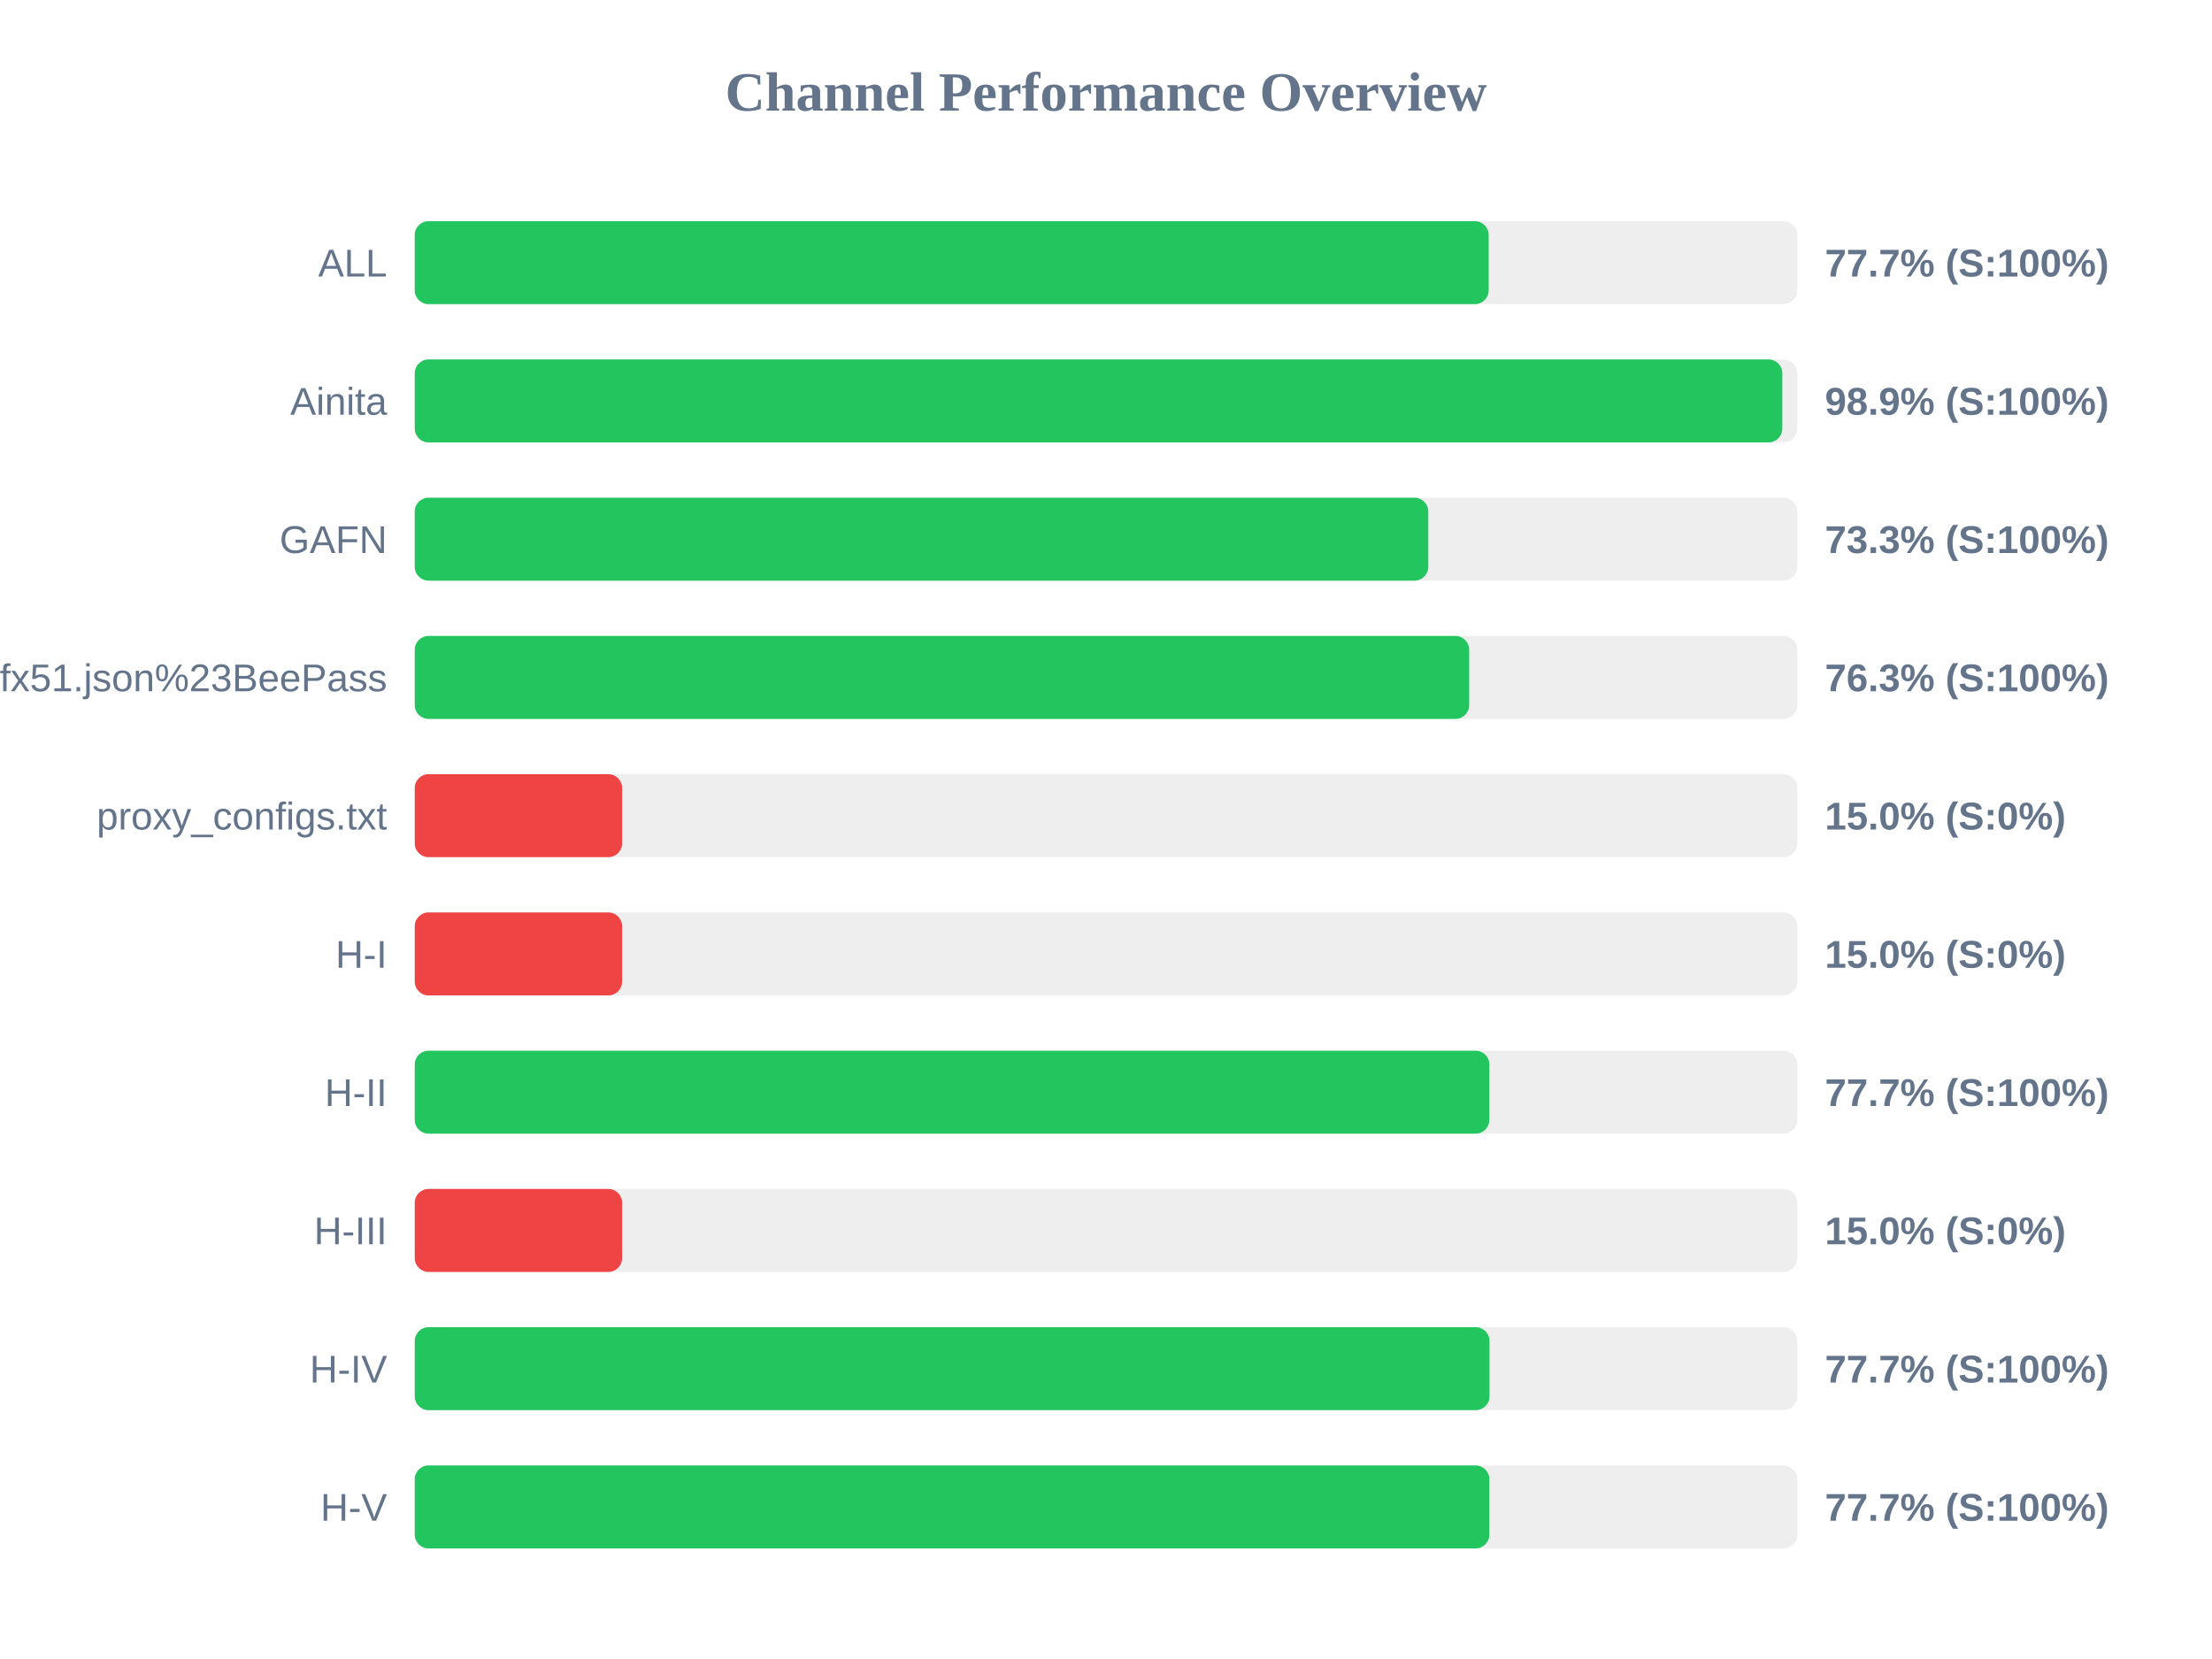
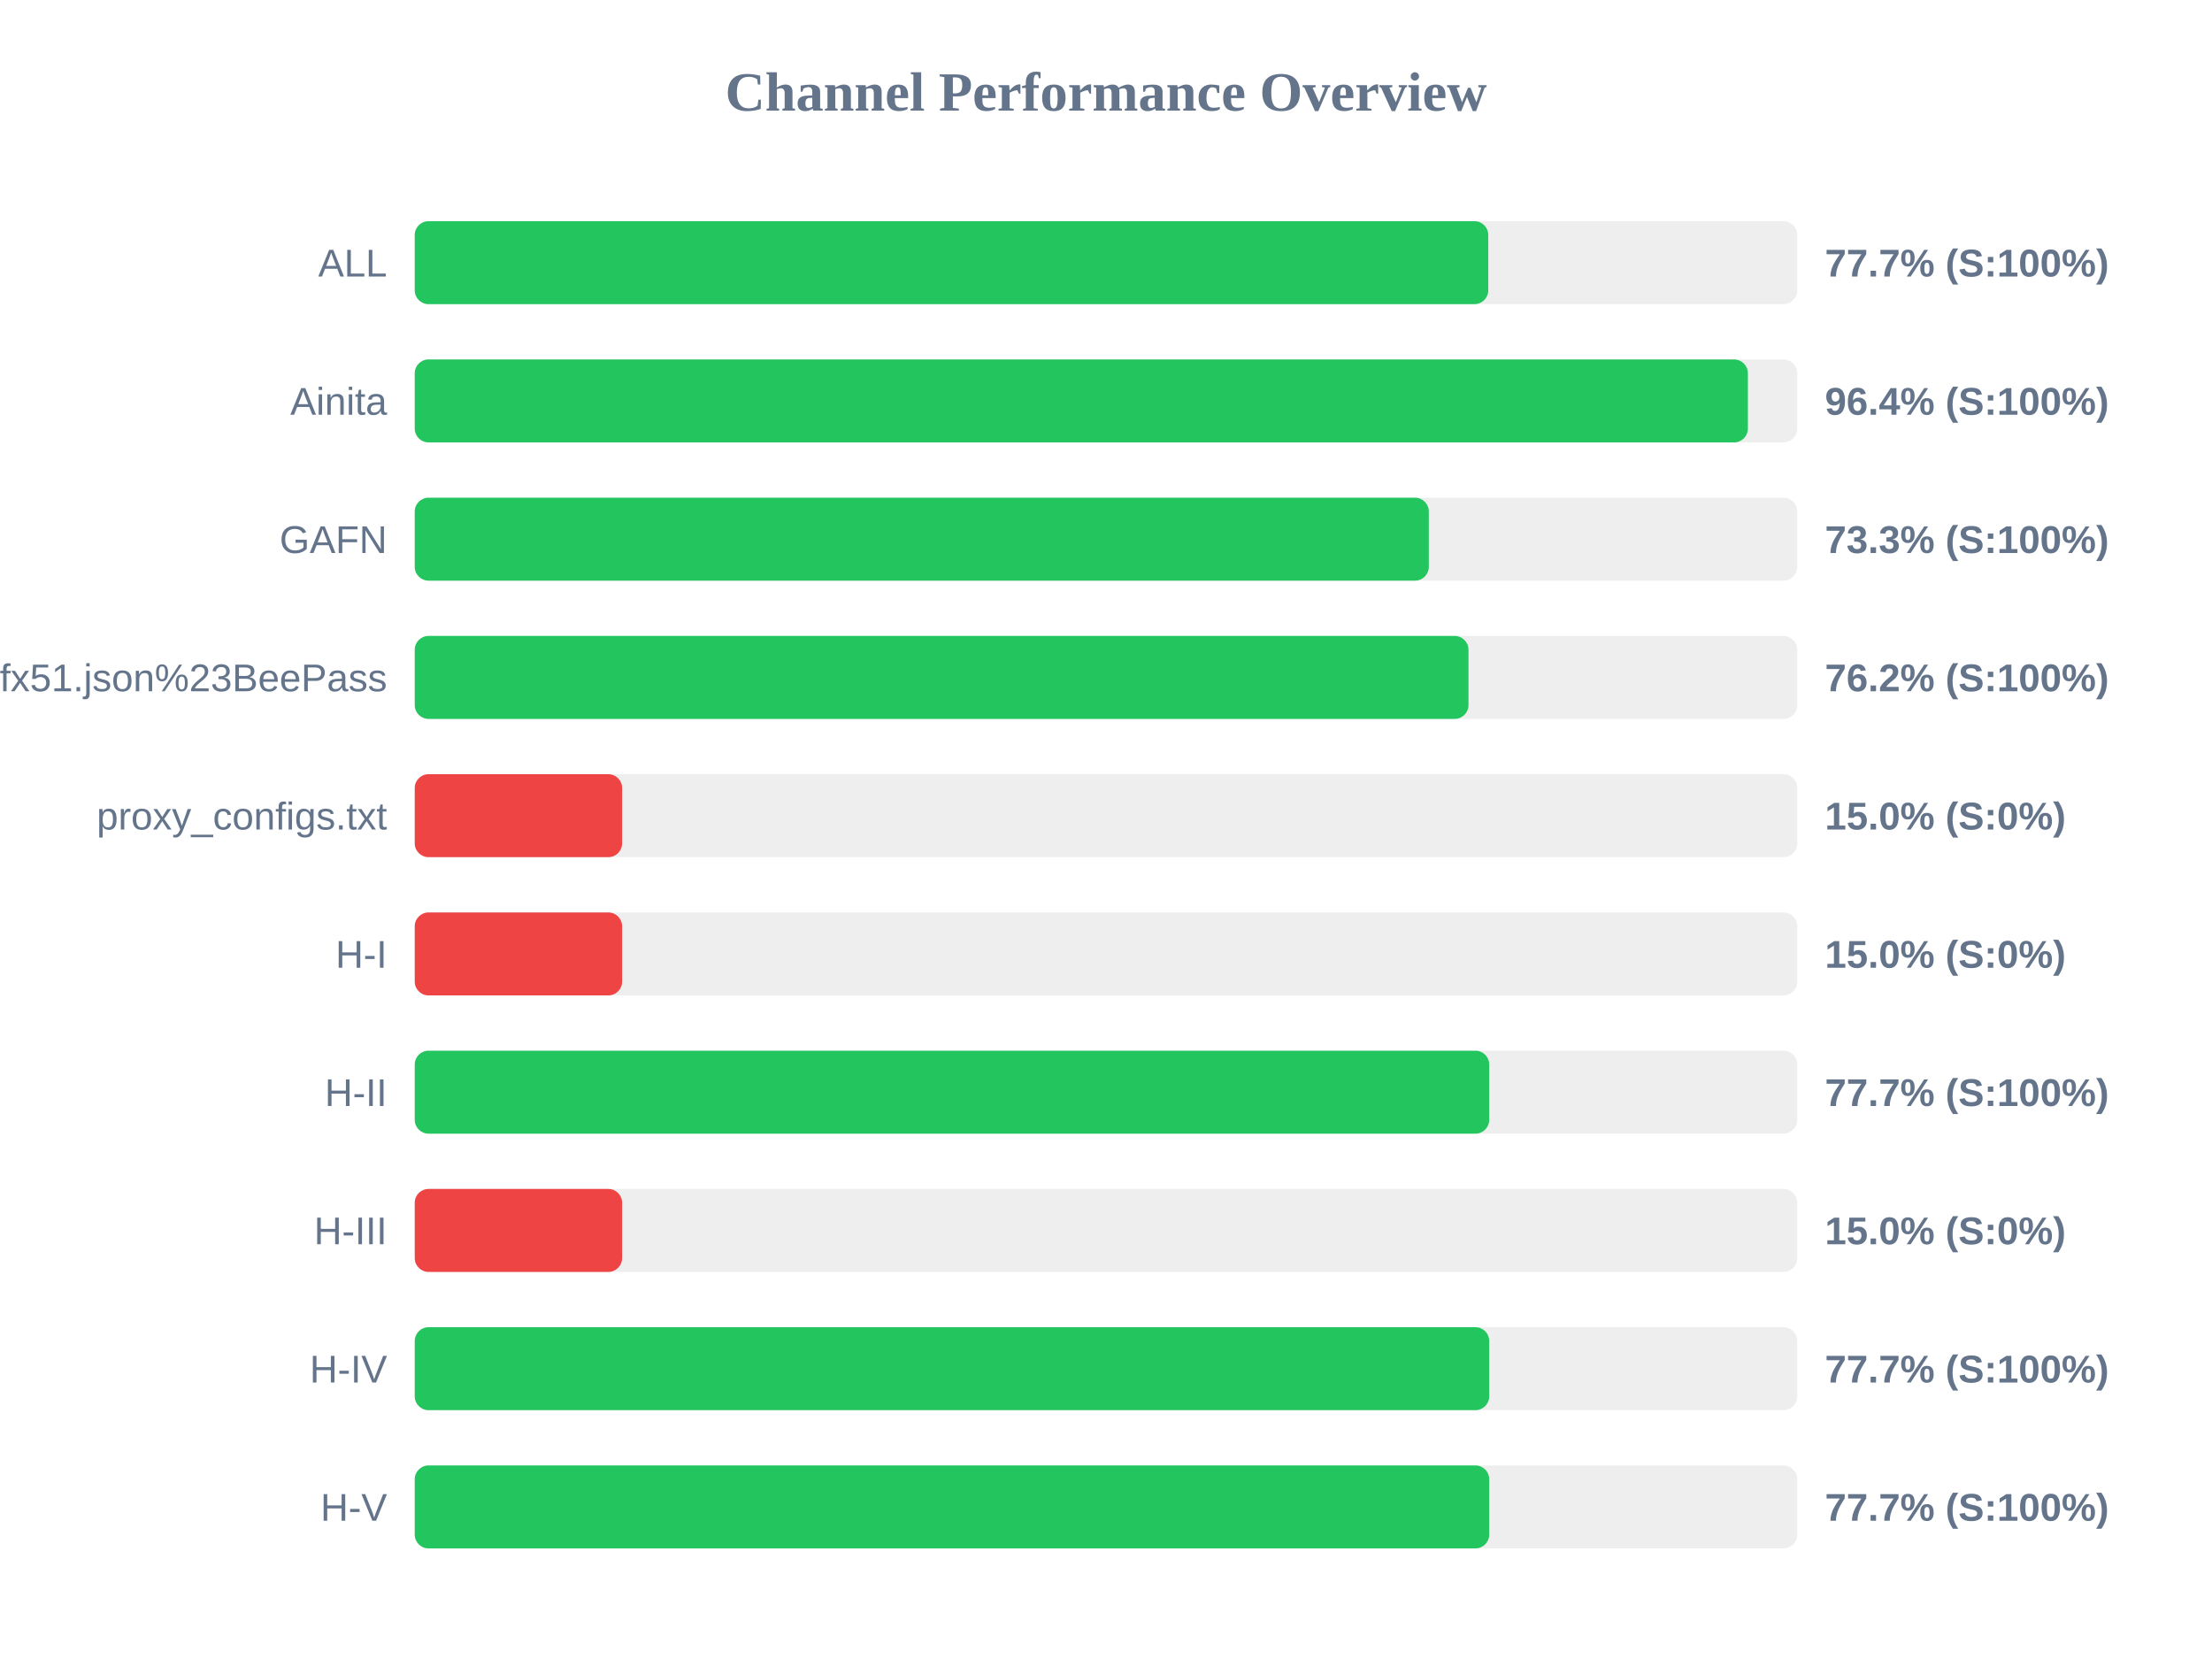
<svg xmlns="http://www.w3.org/2000/svg" width="800" height="600" version="1.1">
  <style>
        .row { font: 14px Arial; fill: #64748b; }
        .score { font: bold 14px Arial; fill: #64748b; }
    </style>
  <text x="400" y="40" text-anchor="middle" font-size="20px" font-weight="bold" fill="#64748b">Channel Performance Overview</text>
  <rect x="150" y="80" width="500" height="30" fill="#eee" rx="5" />
-   <rect x="150" y="80" width="388.4" height="30" fill="#22c55e" rx="5" />
+   <rect x="150" y="80" width="388.25" height="30" fill="#22c55e" rx="5" />
  <text x="140" y="100" text-anchor="end" class="row">ALL</text>
  <text x="660" y="100" text-anchor="start" class="score">77.7% (S:100%)</text>
  <rect x="150" y="130" width="500" height="30" fill="#eee" rx="5" />
-   <rect x="150" y="130" width="494.6" height="30" fill="#22c55e" rx="5" />
+   <rect x="150" y="130" width="482.15" height="30" fill="#22c55e" rx="5" />
  <text x="140" y="150" text-anchor="end" class="row">Ainita</text>
-   <text x="660" y="150" text-anchor="start" class="score">98.9% (S:100%)</text>
+   <text x="660" y="150" text-anchor="start" class="score">96.4% (S:100%)</text>
  <rect x="150" y="180" width="500" height="30" fill="#eee" rx="5" />
-   <rect x="150" y="180" width="366.55" height="30" fill="#22c55e" rx="5" />
+   <rect x="150" y="180" width="366.75" height="30" fill="#22c55e" rx="5" />
  <text x="140" y="200" text-anchor="end" class="row">GAFN</text>
  <text x="660" y="200" text-anchor="start" class="score">73.3% (S:100%)</text>
  <rect x="150" y="230" width="500" height="30" fill="#eee" rx="5" />
-   <rect x="150" y="230" width="381.35" height="30" fill="#22c55e" rx="5" />
+   <rect x="150" y="230" width="381.1" height="30" fill="#22c55e" rx="5" />
  <text x="140" y="250" text-anchor="end" class="row">sub?s=ssconf%3A%2F%2Fs3.amazonaws.com%2Fbeedynconprd%2Fzf38bv6oxi1nv3wfkpmxyfl8yj5fargza3foantoalu16vznl0ckxx7bgf1ufx51.json%23BeePass</text>
-   <text x="660" y="250" text-anchor="start" class="score">76.3% (S:100%)</text>
+   <text x="660" y="250" text-anchor="start" class="score">76.2% (S:100%)</text>
  <rect x="150" y="280" width="500" height="30" fill="#eee" rx="5" />
  <rect x="150" y="280" width="75.0" height="30" fill="#ef4444" rx="5" />
  <text x="140" y="300" text-anchor="end" class="row">proxy_configs.txt</text>
  <text x="660" y="300" text-anchor="start" class="score">15.0% (S:0%)</text>
  <rect x="150" y="330" width="500" height="30" fill="#eee" rx="5" />
  <rect x="150" y="330" width="75.0" height="30" fill="#ef4444" rx="5" />
  <text x="140" y="350" text-anchor="end" class="row">H-I</text>
  <text x="660" y="350" text-anchor="start" class="score">15.0% (S:0%)</text>
  <rect x="150" y="380" width="500" height="30" fill="#eee" rx="5" />
-   <rect x="150" y="380" width="388.65" height="30" fill="#22c55e" rx="5" />
+   <rect x="150" y="380" width="388.6" height="30" fill="#22c55e" rx="5" />
  <text x="140" y="400" text-anchor="end" class="row">H-II</text>
  <text x="660" y="400" text-anchor="start" class="score">77.7% (S:100%)</text>
  <rect x="150" y="430" width="500" height="30" fill="#eee" rx="5" />
  <rect x="150" y="430" width="75.0" height="30" fill="#ef4444" rx="5" />
  <text x="140" y="450" text-anchor="end" class="row">H-III</text>
  <text x="660" y="450" text-anchor="start" class="score">15.0% (S:0%)</text>
  <rect x="150" y="480" width="500" height="30" fill="#eee" rx="5" />
-   <rect x="150" y="480" width="388.7" height="30" fill="#22c55e" rx="5" />
+   <rect x="150" y="480" width="388.6" height="30" fill="#22c55e" rx="5" />
  <text x="140" y="500" text-anchor="end" class="row">H-IV</text>
  <text x="660" y="500" text-anchor="start" class="score">77.7% (S:100%)</text>
  <rect x="150" y="530" width="500" height="30" fill="#eee" rx="5" />
-   <rect x="150" y="530" width="388.65" height="30" fill="#22c55e" rx="5" />
+   <rect x="150" y="530" width="388.6" height="30" fill="#22c55e" rx="5" />
  <text x="140" y="550" text-anchor="end" class="row">H-V</text>
  <text x="660" y="550" text-anchor="start" class="score">77.7% (S:100%)</text>
</svg>
